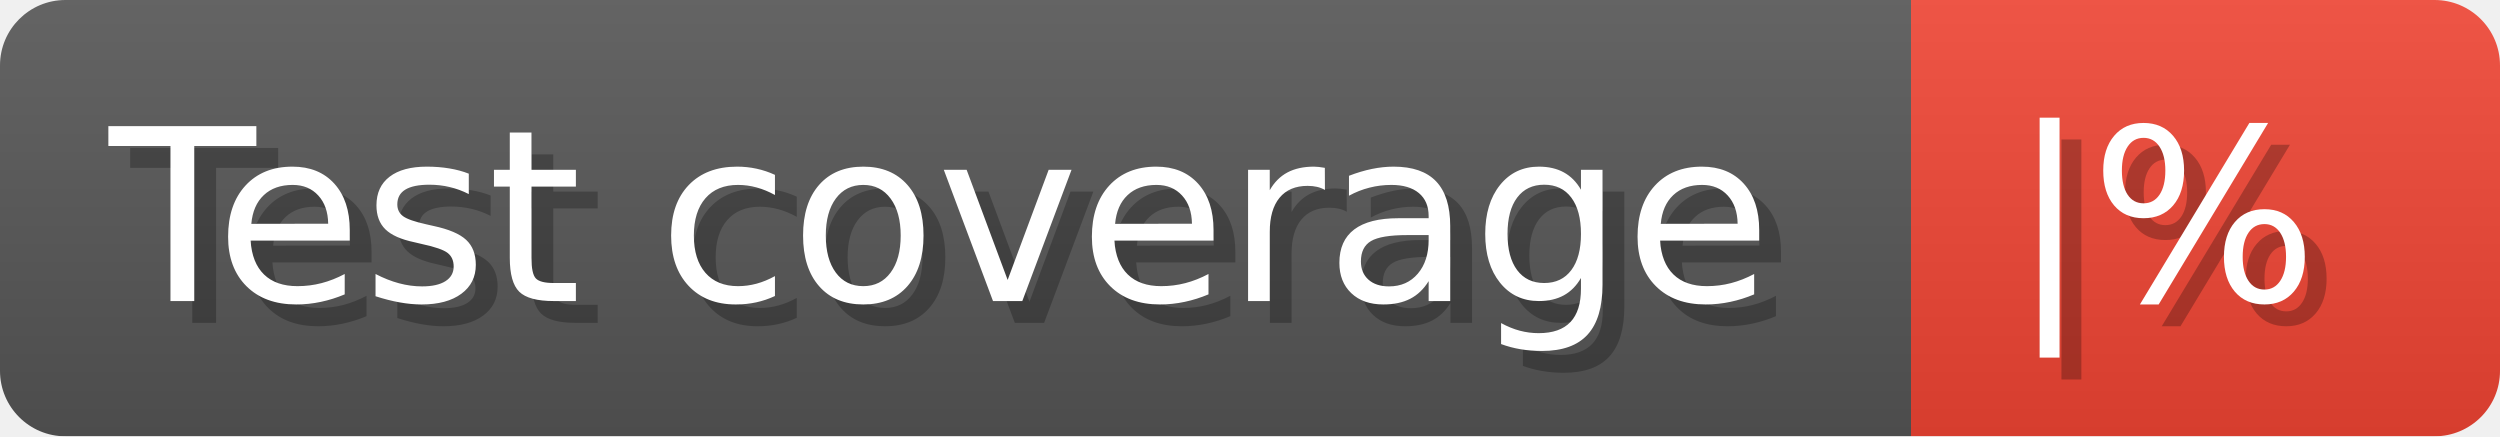
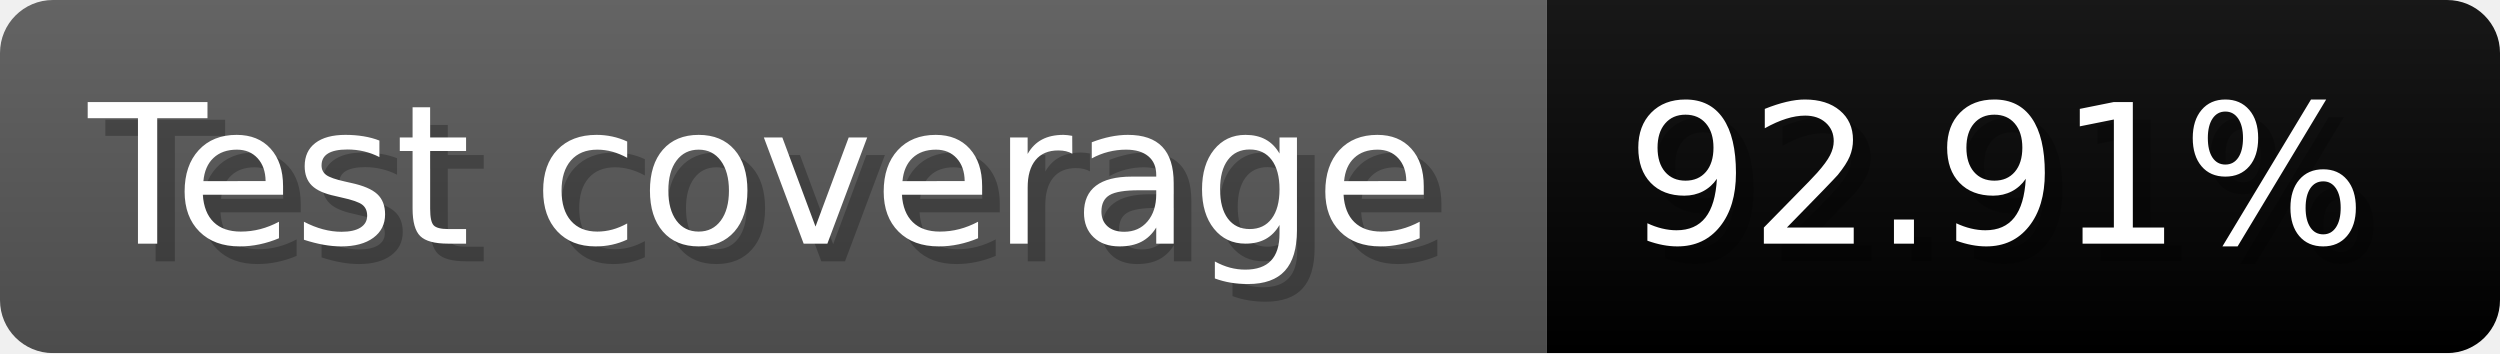
- <svg xmlns="http://www.w3.org/2000/svg" width="114.6" height="20" viewBox="0 0 1146 200" role="img" aria-label="Test coverage: |%">
+ <svg xmlns="http://www.w3.org/2000/svg" width="141.6" height="20" viewBox="0 0 1416 200" role="img" aria-label="Test coverage: 92.91%">
  <linearGradient id="a" x2="0" y2="100%">
    <stop offset="0" stop-opacity=".1" stop-color="#EEE" />
    <stop offset="1" stop-opacity=".1" />
  </linearGradient>
  <mask id="m">
-     <rect width="1146" height="200" rx="30" fill="#FFF" />
+     <rect width="1416" height="200" rx="30" fill="#FFF" />
  </mask>
  <g mask="url(#m)">
    <rect width="876" height="200" fill="#555" />
-     <rect width="270" height="200" fill="#E43" x="876" />
-     <rect width="1146" height="200" fill="url(#a)" />
+     <rect width="540" height="200" fill="#brightgreen" x="876" />
+     <rect width="1416" height="200" fill="url(#a)" />
  </g>
  <g aria-hidden="true" fill="#fff" text-anchor="start" font-family="Verdana,DejaVu Sans,sans-serif" font-size="110">
    <text x="60" y="148" textLength="776" fill="#000" opacity="0.25">Test coverage</text>
    <text x="50" y="138" textLength="776">Test coverage</text>
-     <text x="931" y="148" textLength="170" fill="#000" opacity="0.25">|%</text>
-     <text x="921" y="138" textLength="170">|%</text>
+     <text x="931" y="148" textLength="440" fill="#000" opacity="0.25">92.91%</text>
+     <text x="921" y="138" textLength="440">92.91%</text>
  </g>
</svg>
